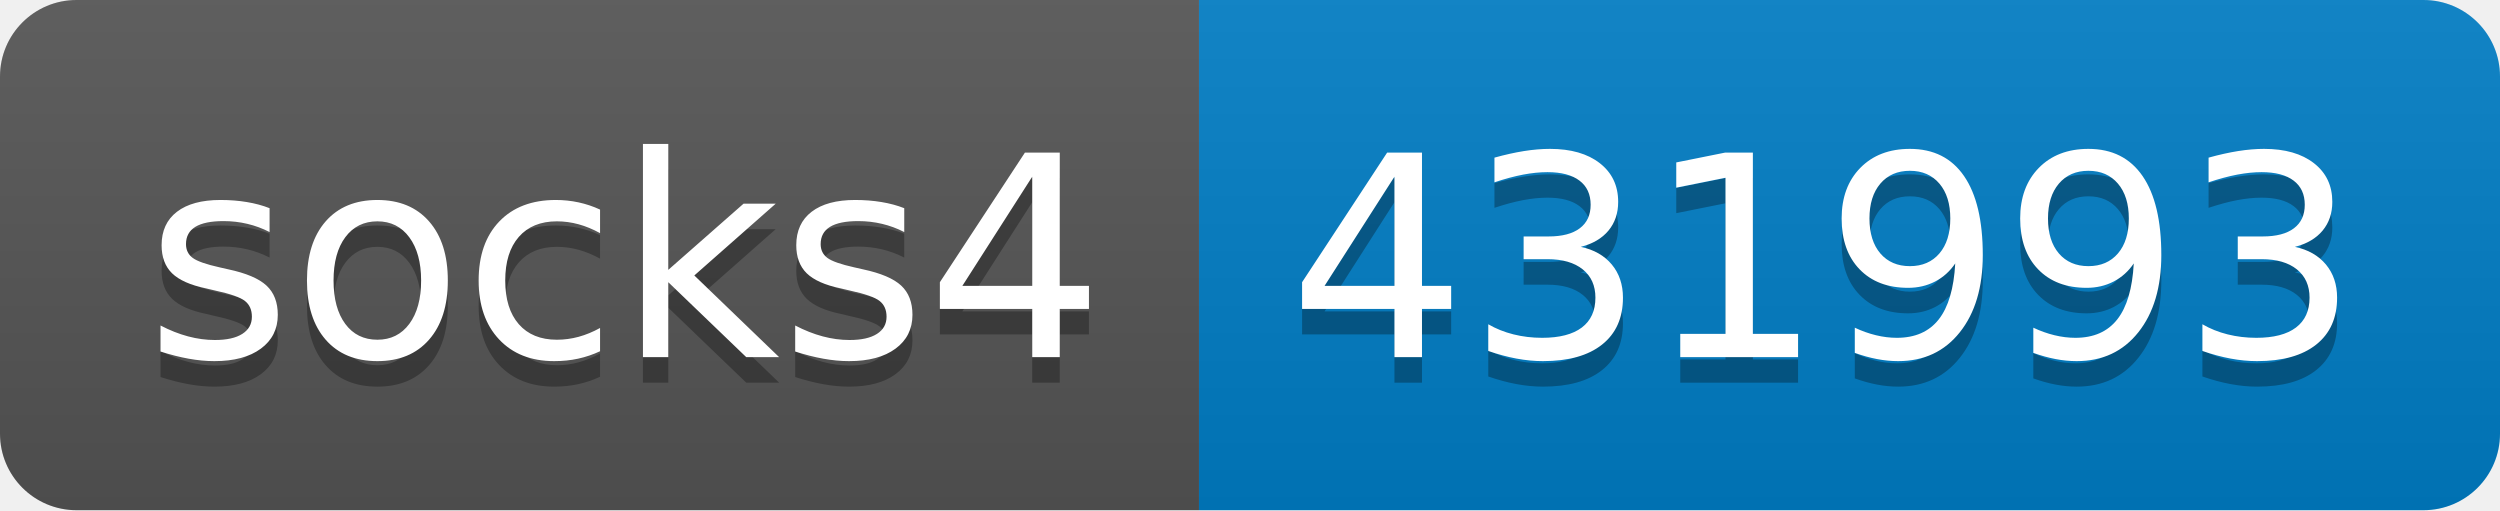
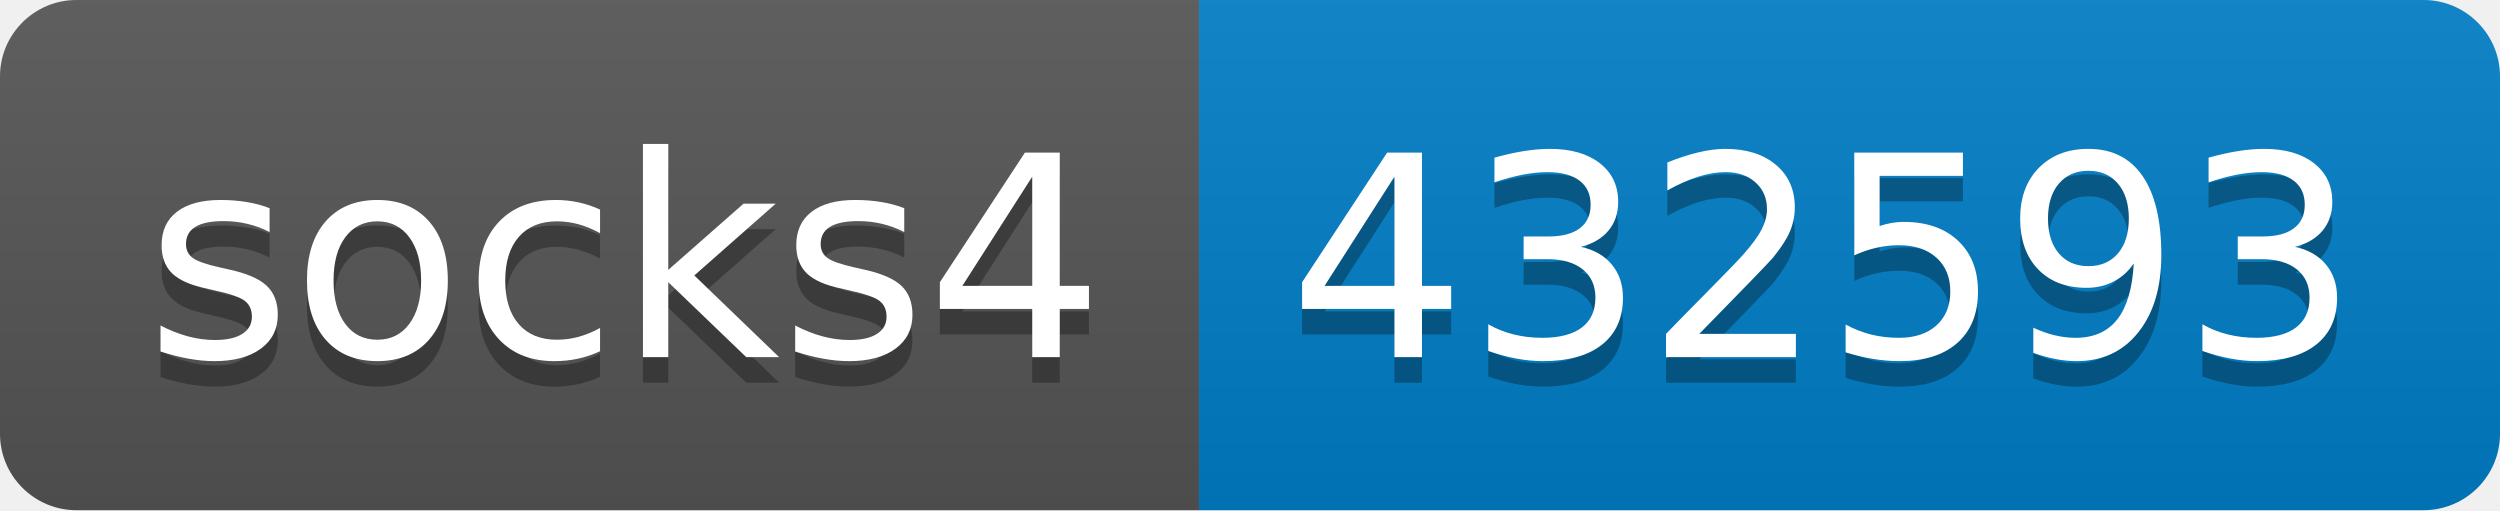
- <svg xmlns="http://www.w3.org/2000/svg" width="98" height="20" role="img" aria-label="socks4: 431993">
+ <svg xmlns="http://www.w3.org/2000/svg" width="98" height="20" role="img" aria-label="socks4: 432593">
  <linearGradient id="s" x2="0" y2="100%">
    <stop offset="0" stop-color="#bbb" stop-opacity=".1" />
    <stop offset="1" stop-opacity=".1" />
  </linearGradient>
  <clipPath id="r">
    <rect width="98" height="20" rx="3" fill="#fff" />
  </clipPath>
  <g clip-path="url(#r)">
    <rect width="47" height="20" fill="#555" />
    <rect x="47" width="51" height="20" fill="#007ec6" />
    <rect width="98" height="20" fill="url(#s)" />
  </g>
  <g fill="#fff" text-anchor="middle" font-family="Verdana,Geneva,DejaVu Sans,sans-serif" text-rendering="geometricPrecision" font-size="110">
    <text aria-hidden="true" x="245" y="150" fill="#010101" fill-opacity=".3" transform="scale(.1)" textLength="370">socks4</text>
    <text x="245" y="140" transform="scale(.1)" fill="#fff" textLength="370">socks4</text>
-     <text aria-hidden="true" x="715" y="150" fill="#010101" fill-opacity=".3" transform="scale(.1)" textLength="410">431993</text>
-     <text x="715" y="140" transform="scale(.1)" fill="#fff" textLength="410">431993</text>
+     <text aria-hidden="true" x="715" y="150" fill="#010101" fill-opacity=".3" transform="scale(.1)" textLength="410">432593</text>
+     <text x="715" y="140" transform="scale(.1)" fill="#fff" textLength="410">432593</text>
  </g>
</svg>
